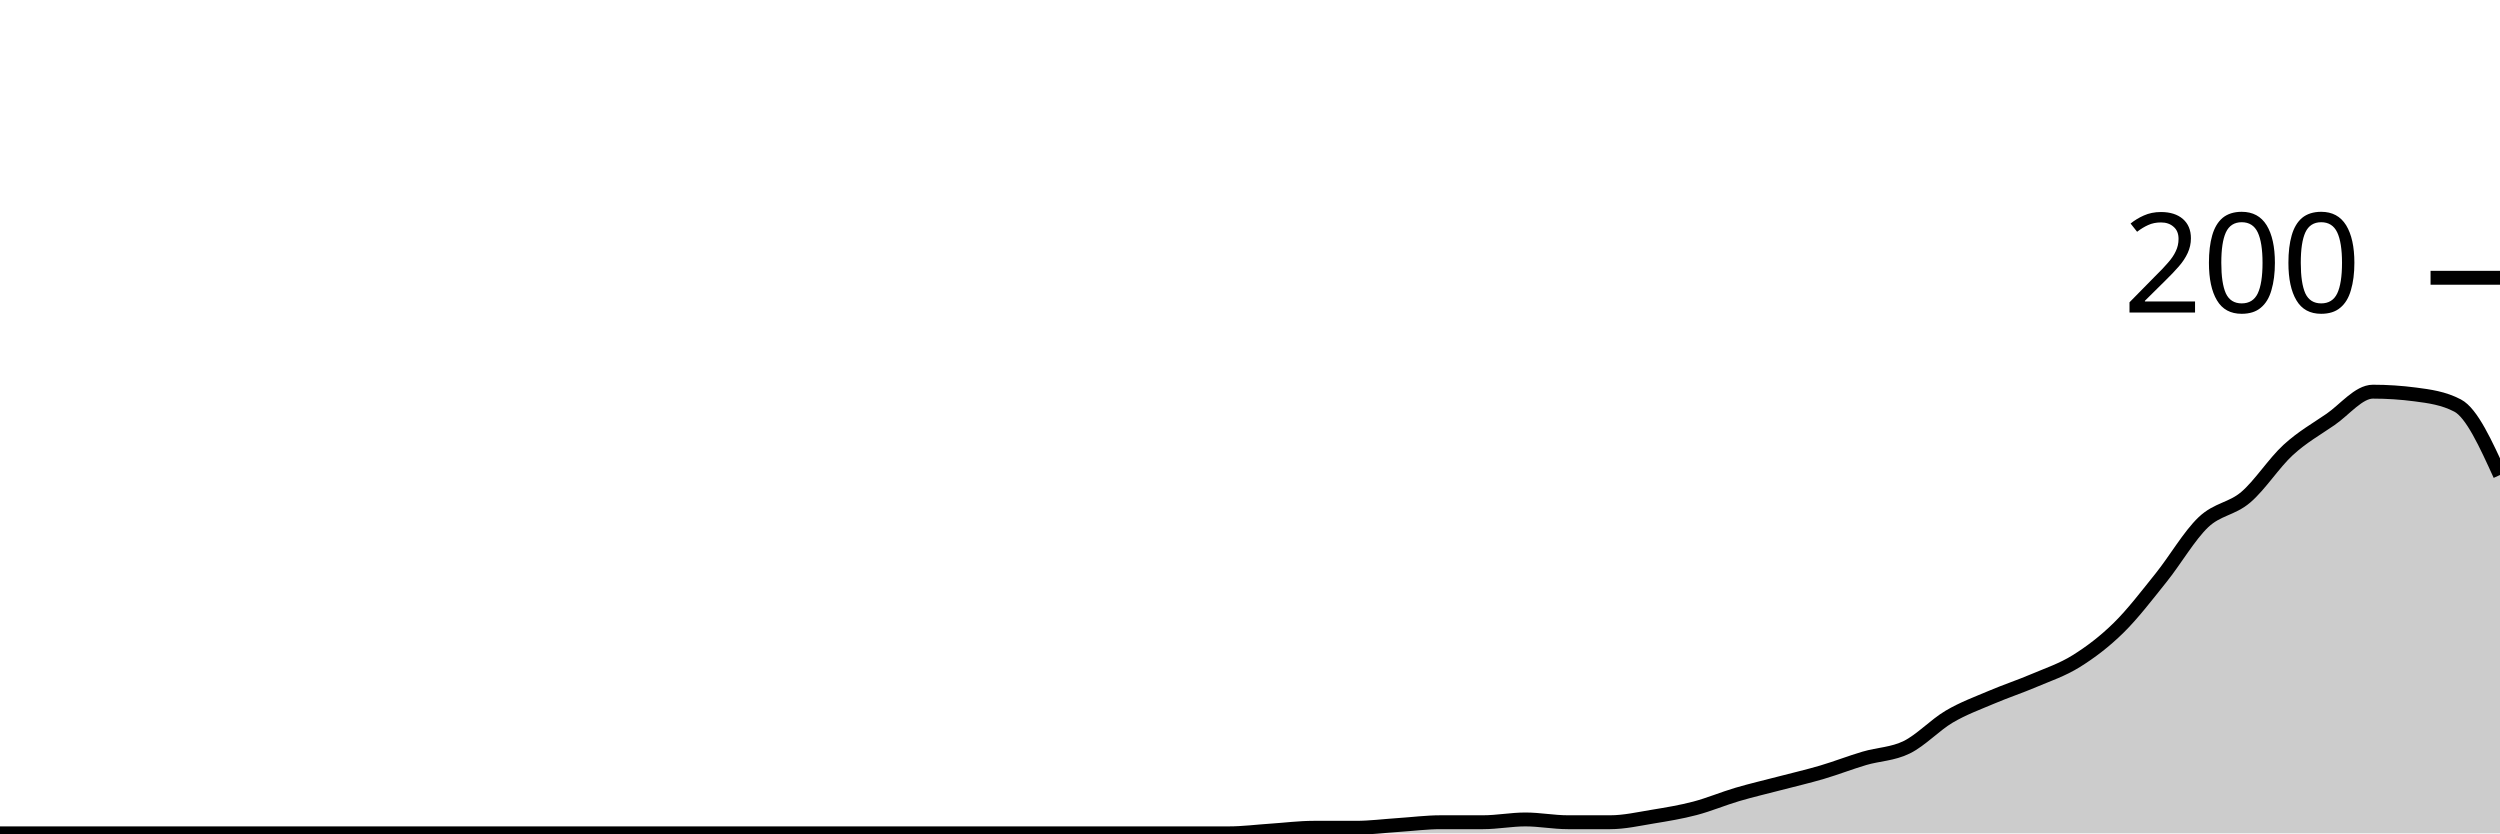
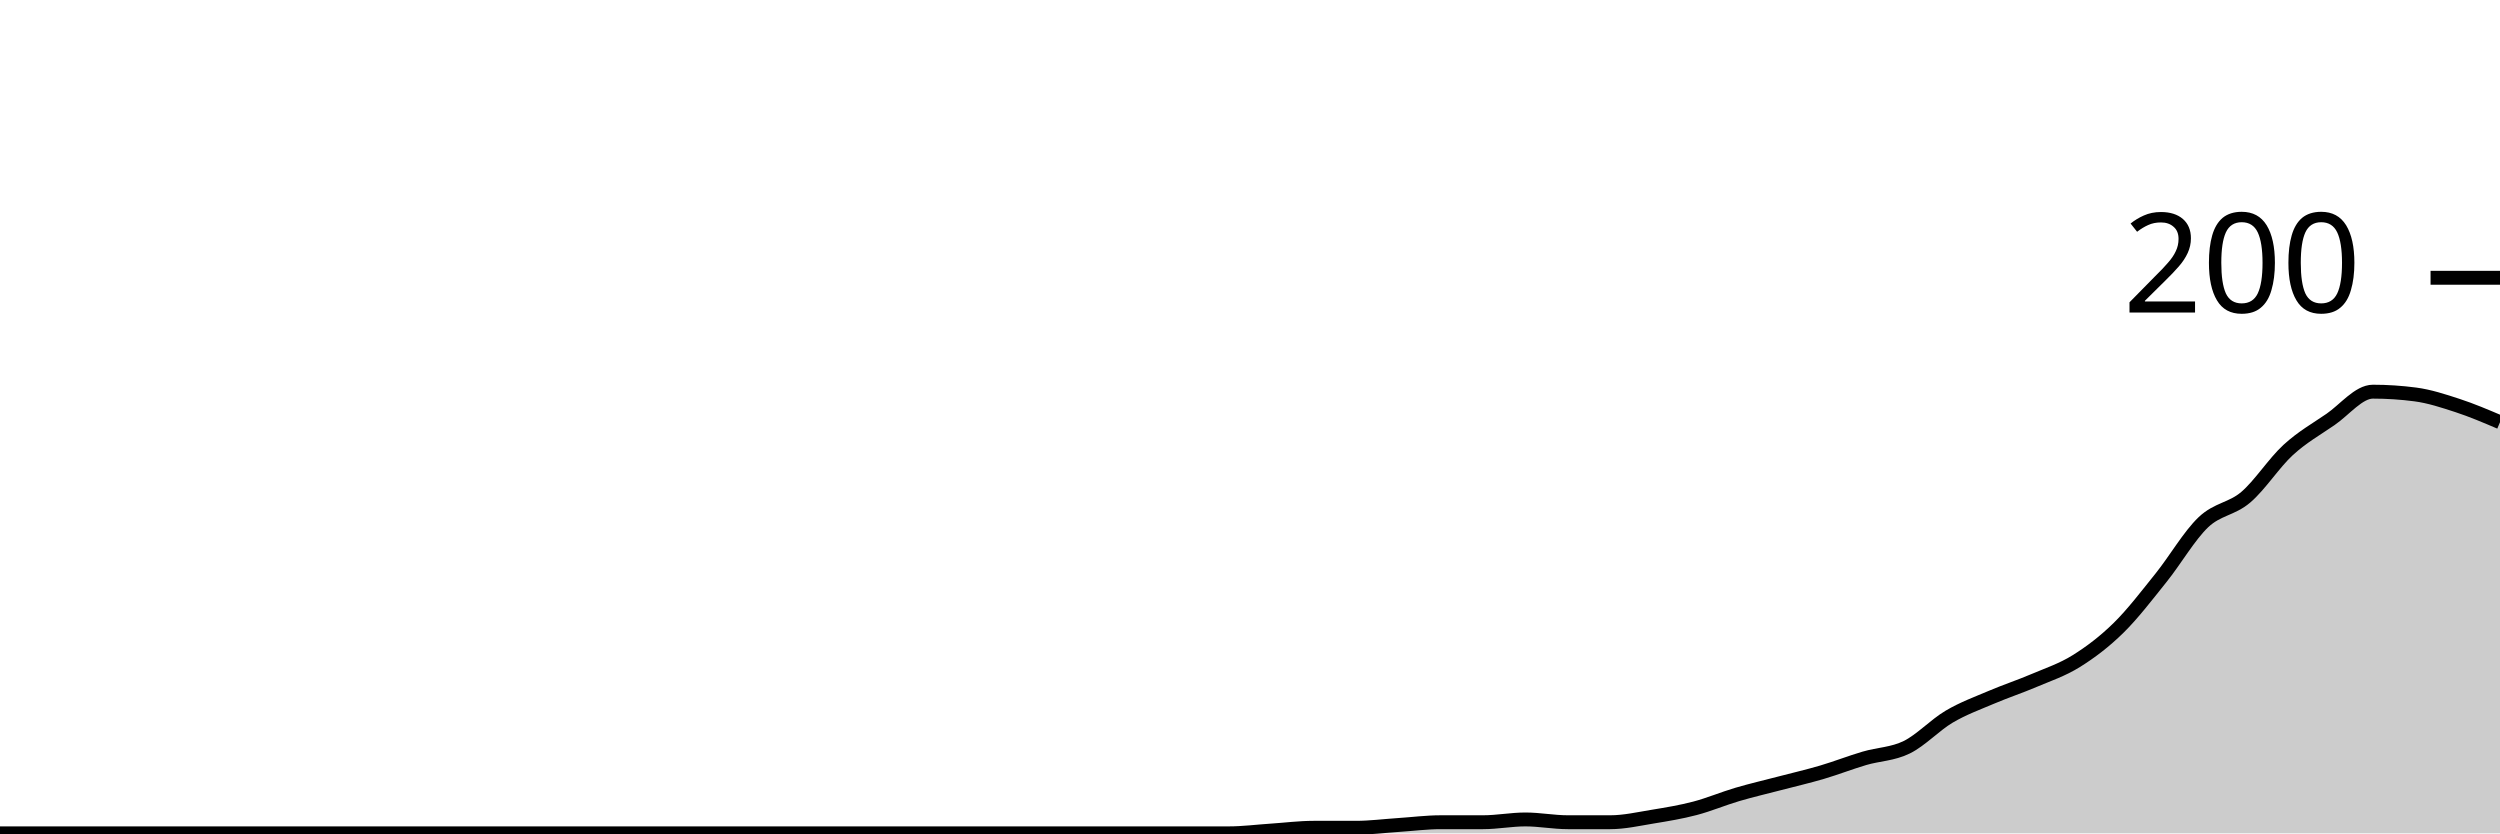
<svg xmlns="http://www.w3.org/2000/svg" viewBox="0 0 180 60">
  <g transform="translate(0,20)">
-     <path class="area" fill="rgba(0, 0, 0, 0.2)" d="M0,40C1.017,40,2.034,40,3.051,40C4.068,40,5.085,40,6.102,40C7.119,40,8.136,40,9.153,40C10.169,40,11.186,40,12.203,40C13.22,40,14.237,40,15.254,40C16.271,40,17.288,40,18.305,40C19.322,40,20.339,40,21.356,40C22.373,40,23.39,40,24.407,40C25.424,40,26.441,40,27.458,40C28.475,40,29.492,40,30.508,40C31.525,40,32.542,40,33.559,40C34.576,40,35.593,40,36.61,40C37.627,40,38.644,40,39.661,40C40.678,40,41.695,40,42.712,40C43.729,40,44.746,40,45.763,40C46.78,40,47.797,40,48.814,40C49.831,40,50.847,40,51.864,40C52.881,40,53.898,40,54.915,40C55.932,40,56.949,40,57.966,40C58.983,40,60,40,61.017,40C62.034,40,63.051,40,64.068,40C65.085,40,66.102,40,67.119,40C68.136,40,69.153,40,70.169,40C71.186,40,72.203,40,73.22,40C74.237,40,75.254,40,76.271,40C77.288,40,78.305,40,79.322,40C80.339,40,81.356,40,82.373,40C83.39,40,84.407,40,85.424,40C86.441,40,87.458,40,88.475,40C89.492,40,90.508,39.867,91.525,39.8C92.542,39.733,93.559,39.6,94.576,39.6C95.593,39.6,96.61,39.6,97.627,39.6C98.644,39.6,99.661,39.467,100.678,39.4C101.695,39.333,102.712,39.2,103.729,39.2C104.746,39.2,105.763,39.2,106.78,39.2C107.797,39.2,108.814,39,109.831,39C110.847,39,111.864,39.2,112.881,39.2C113.898,39.2,114.915,39.2,115.932,39.2C116.949,39.2,117.966,38.967,118.983,38.8C120,38.633,121.017,38.467,122.034,38.2C123.051,37.933,124.068,37.5,125.085,37.2C126.102,36.9,127.119,36.667,128.136,36.4C129.153,36.133,130.169,35.9,131.186,35.6C132.203,35.3,133.22,34.9,134.237,34.6C135.254,34.3,136.271,34.3,137.288,33.8C138.305,33.3,139.322,32.2,140.339,31.6C141.356,31,142.373,30.633,143.39,30.2C144.407,29.767,145.424,29.433,146.441,29C147.458,28.567,148.475,28.233,149.492,27.6C150.508,26.967,151.525,26.2,152.542,25.2C153.559,24.2,154.576,22.867,155.593,21.6C156.61,20.333,157.627,18.567,158.644,17.6C159.661,16.633,160.678,16.667,161.695,15.8C162.712,14.933,163.729,13.333,164.746,12.4C165.763,11.467,166.78,10.9,167.797,10.2C168.814,9.5,169.831,8.2,170.847,8.2C171.864,8.2,172.881,8.267,173.898,8.4C174.915,8.533,175.932,8.667,176.949,9.2C177.966,9.733,178.983,11.967,180,14.2L180,40C178.983,40,177.966,40,176.949,40C175.932,40,174.915,40,173.898,40C172.881,40,171.864,40,170.847,40C169.831,40,168.814,40,167.797,40C166.78,40,165.763,40,164.746,40C163.729,40,162.712,40,161.695,40C160.678,40,159.661,40,158.644,40C157.627,40,156.61,40,155.593,40C154.576,40,153.559,40,152.542,40C151.525,40,150.508,40,149.492,40C148.475,40,147.458,40,146.441,40C145.424,40,144.407,40,143.39,40C142.373,40,141.356,40,140.339,40C139.322,40,138.305,40,137.288,40C136.271,40,135.254,40,134.237,40C133.22,40,132.203,40,131.186,40C130.169,40,129.153,40,128.136,40C127.119,40,126.102,40,125.085,40C124.068,40,123.051,40,122.034,40C121.017,40,120,40,118.983,40C117.966,40,116.949,40,115.932,40C114.915,40,113.898,40,112.881,40C111.864,40,110.847,40,109.831,40C108.814,40,107.797,40,106.78,40C105.763,40,104.746,40,103.729,40C102.712,40,101.695,40,100.678,40C99.661,40,98.644,40,97.627,40C96.61,40,95.593,40,94.576,40C93.559,40,92.542,40,91.525,40C90.508,40,89.492,40,88.475,40C87.458,40,86.441,40,85.424,40C84.407,40,83.39,40,82.373,40C81.356,40,80.339,40,79.322,40C78.305,40,77.288,40,76.271,40C75.254,40,74.237,40,73.22,40C72.203,40,71.186,40,70.169,40C69.153,40,68.136,40,67.119,40C66.102,40,65.085,40,64.068,40C63.051,40,62.034,40,61.017,40C60,40,58.983,40,57.966,40C56.949,40,55.932,40,54.915,40C53.898,40,52.881,40,51.864,40C50.847,40,49.831,40,48.814,40C47.797,40,46.78,40,45.763,40C44.746,40,43.729,40,42.712,40C41.695,40,40.678,40,39.661,40C38.644,40,37.627,40,36.61,40C35.593,40,34.576,40,33.559,40C32.542,40,31.525,40,30.508,40C29.492,40,28.475,40,27.458,40C26.441,40,25.424,40,24.407,40C23.39,40,22.373,40,21.356,40C20.339,40,19.322,40,18.305,40C17.288,40,16.271,40,15.254,40C14.237,40,13.22,40,12.203,40C11.186,40,10.169,40,9.153,40C8.136,40,7.119,40,6.102,40C5.085,40,4.068,40,3.051,40C2.034,40,1.017,40,0,40Z" />
-     <path class="line" stroke="black" fill="none" d="M0,40C1.017,40,2.034,40,3.051,40C4.068,40,5.085,40,6.102,40C7.119,40,8.136,40,9.153,40C10.169,40,11.186,40,12.203,40C13.22,40,14.237,40,15.254,40C16.271,40,17.288,40,18.305,40C19.322,40,20.339,40,21.356,40C22.373,40,23.39,40,24.407,40C25.424,40,26.441,40,27.458,40C28.475,40,29.492,40,30.508,40C31.525,40,32.542,40,33.559,40C34.576,40,35.593,40,36.61,40C37.627,40,38.644,40,39.661,40C40.678,40,41.695,40,42.712,40C43.729,40,44.746,40,45.763,40C46.78,40,47.797,40,48.814,40C49.831,40,50.847,40,51.864,40C52.881,40,53.898,40,54.915,40C55.932,40,56.949,40,57.966,40C58.983,40,60,40,61.017,40C62.034,40,63.051,40,64.068,40C65.085,40,66.102,40,67.119,40C68.136,40,69.153,40,70.169,40C71.186,40,72.203,40,73.22,40C74.237,40,75.254,40,76.271,40C77.288,40,78.305,40,79.322,40C80.339,40,81.356,40,82.373,40C83.39,40,84.407,40,85.424,40C86.441,40,87.458,40,88.475,40C89.492,40,90.508,39.867,91.525,39.8C92.542,39.733,93.559,39.6,94.576,39.6C95.593,39.6,96.61,39.6,97.627,39.6C98.644,39.6,99.661,39.467,100.678,39.4C101.695,39.333,102.712,39.2,103.729,39.2C104.746,39.2,105.763,39.2,106.78,39.2C107.797,39.2,108.814,39,109.831,39C110.847,39,111.864,39.2,112.881,39.2C113.898,39.2,114.915,39.2,115.932,39.2C116.949,39.2,117.966,38.967,118.983,38.8C120,38.633,121.017,38.467,122.034,38.2C123.051,37.933,124.068,37.5,125.085,37.2C126.102,36.9,127.119,36.667,128.136,36.4C129.153,36.133,130.169,35.9,131.186,35.6C132.203,35.3,133.22,34.9,134.237,34.6C135.254,34.3,136.271,34.3,137.288,33.8C138.305,33.3,139.322,32.2,140.339,31.6C141.356,31,142.373,30.633,143.39,30.2C144.407,29.767,145.424,29.433,146.441,29C147.458,28.567,148.475,28.233,149.492,27.6C150.508,26.967,151.525,26.2,152.542,25.2C153.559,24.2,154.576,22.867,155.593,21.6C156.61,20.333,157.627,18.567,158.644,17.6C159.661,16.633,160.678,16.667,161.695,15.8C162.712,14.933,163.729,13.333,164.746,12.4C165.763,11.467,166.78,10.9,167.797,10.2C168.814,9.5,169.831,8.2,170.847,8.2C171.864,8.2,172.881,8.267,173.898,8.4C174.915,8.533,175.932,8.667,176.949,9.2C177.966,9.733,178.983,11.967,180,14.2" />
+     <path class="area" fill="rgba(0, 0, 0, 0.2)" d="M0,40C1.017,40,2.034,40,3.051,40C4.068,40,5.085,40,6.102,40C7.119,40,8.136,40,9.153,40C10.169,40,11.186,40,12.203,40C13.22,40,14.237,40,15.254,40C16.271,40,17.288,40,18.305,40C19.322,40,20.339,40,21.356,40C22.373,40,23.39,40,24.407,40C25.424,40,26.441,40,27.458,40C28.475,40,29.492,40,30.508,40C31.525,40,32.542,40,33.559,40C34.576,40,35.593,40,36.61,40C37.627,40,38.644,40,39.661,40C40.678,40,41.695,40,42.712,40C43.729,40,44.746,40,45.763,40C46.78,40,47.797,40,48.814,40C49.831,40,50.847,40,51.864,40C52.881,40,53.898,40,54.915,40C55.932,40,56.949,40,57.966,40C58.983,40,60,40,61.017,40C62.034,40,63.051,40,64.068,40C65.085,40,66.102,40,67.119,40C68.136,40,69.153,40,70.169,40C71.186,40,72.203,40,73.22,40C74.237,40,75.254,40,76.271,40C77.288,40,78.305,40,79.322,40C80.339,40,81.356,40,82.373,40C83.39,40,84.407,40,85.424,40C86.441,40,87.458,40,88.475,40C89.492,40,90.508,39.867,91.525,39.8C92.542,39.733,93.559,39.6,94.576,39.6C95.593,39.6,96.61,39.6,97.627,39.6C98.644,39.6,99.661,39.467,100.678,39.4C101.695,39.333,102.712,39.2,103.729,39.2C104.746,39.2,105.763,39.2,106.78,39.2C107.797,39.2,108.814,39,109.831,39C110.847,39,111.864,39.2,112.881,39.2C113.898,39.2,114.915,39.2,115.932,39.2C116.949,39.2,117.966,38.967,118.983,38.8C120,38.633,121.017,38.467,122.034,38.2C123.051,37.933,124.068,37.5,125.085,37.2C126.102,36.9,127.119,36.667,128.136,36.4C129.153,36.133,130.169,35.9,131.186,35.6C132.203,35.3,133.22,34.9,134.237,34.6C135.254,34.3,136.271,34.3,137.288,33.8C138.305,33.3,139.322,32.2,140.339,31.6C141.356,31,142.373,30.633,143.39,30.2C144.407,29.767,145.424,29.433,146.441,29C147.458,28.567,148.475,28.233,149.492,27.6C150.508,26.967,151.525,26.2,152.542,25.2C153.559,24.2,154.576,22.867,155.593,21.6C156.61,20.333,157.627,18.567,158.644,17.6C159.661,16.633,160.678,16.667,161.695,15.8C162.712,14.933,163.729,13.333,164.746,12.4C165.763,11.467,166.78,10.9,167.797,10.2C168.814,9.5,169.831,8.2,170.847,8.2C171.864,8.2,172.881,8.267,173.898,8.4C174.915,8.533,175.932,8.867,176.949,9.2C177.966,9.533,178.983,9.967,180,10.4L180,40C178.983,40,177.966,40,176.949,40C175.932,40,174.915,40,173.898,40C172.881,40,171.864,40,170.847,40C169.831,40,168.814,40,167.797,40C166.78,40,165.763,40,164.746,40C163.729,40,162.712,40,161.695,40C160.678,40,159.661,40,158.644,40C157.627,40,156.61,40,155.593,40C154.576,40,153.559,40,152.542,40C151.525,40,150.508,40,149.492,40C148.475,40,147.458,40,146.441,40C145.424,40,144.407,40,143.39,40C142.373,40,141.356,40,140.339,40C139.322,40,138.305,40,137.288,40C136.271,40,135.254,40,134.237,40C133.22,40,132.203,40,131.186,40C130.169,40,129.153,40,128.136,40C127.119,40,126.102,40,125.085,40C124.068,40,123.051,40,122.034,40C121.017,40,120,40,118.983,40C117.966,40,116.949,40,115.932,40C114.915,40,113.898,40,112.881,40C111.864,40,110.847,40,109.831,40C108.814,40,107.797,40,106.78,40C105.763,40,104.746,40,103.729,40C102.712,40,101.695,40,100.678,40C99.661,40,98.644,40,97.627,40C96.61,40,95.593,40,94.576,40C93.559,40,92.542,40,91.525,40C90.508,40,89.492,40,88.475,40C87.458,40,86.441,40,85.424,40C84.407,40,83.39,40,82.373,40C81.356,40,80.339,40,79.322,40C78.305,40,77.288,40,76.271,40C75.254,40,74.237,40,73.22,40C72.203,40,71.186,40,70.169,40C69.153,40,68.136,40,67.119,40C66.102,40,65.085,40,64.068,40C63.051,40,62.034,40,61.017,40C60,40,58.983,40,57.966,40C56.949,40,55.932,40,54.915,40C53.898,40,52.881,40,51.864,40C50.847,40,49.831,40,48.814,40C47.797,40,46.78,40,45.763,40C44.746,40,43.729,40,42.712,40C41.695,40,40.678,40,39.661,40C38.644,40,37.627,40,36.61,40C35.593,40,34.576,40,33.559,40C32.542,40,31.525,40,30.508,40C29.492,40,28.475,40,27.458,40C26.441,40,25.424,40,24.407,40C23.39,40,22.373,40,21.356,40C20.339,40,19.322,40,18.305,40C17.288,40,16.271,40,15.254,40C14.237,40,13.22,40,12.203,40C11.186,40,10.169,40,9.153,40C8.136,40,7.119,40,6.102,40C5.085,40,4.068,40,3.051,40C2.034,40,1.017,40,0,40Z" />
+     <path class="line" stroke="black" fill="none" d="M0,40C1.017,40,2.034,40,3.051,40C4.068,40,5.085,40,6.102,40C7.119,40,8.136,40,9.153,40C10.169,40,11.186,40,12.203,40C13.22,40,14.237,40,15.254,40C16.271,40,17.288,40,18.305,40C19.322,40,20.339,40,21.356,40C22.373,40,23.39,40,24.407,40C25.424,40,26.441,40,27.458,40C28.475,40,29.492,40,30.508,40C31.525,40,32.542,40,33.559,40C34.576,40,35.593,40,36.61,40C37.627,40,38.644,40,39.661,40C40.678,40,41.695,40,42.712,40C43.729,40,44.746,40,45.763,40C46.78,40,47.797,40,48.814,40C49.831,40,50.847,40,51.864,40C52.881,40,53.898,40,54.915,40C55.932,40,56.949,40,57.966,40C58.983,40,60,40,61.017,40C62.034,40,63.051,40,64.068,40C65.085,40,66.102,40,67.119,40C68.136,40,69.153,40,70.169,40C71.186,40,72.203,40,73.22,40C74.237,40,75.254,40,76.271,40C77.288,40,78.305,40,79.322,40C80.339,40,81.356,40,82.373,40C83.39,40,84.407,40,85.424,40C86.441,40,87.458,40,88.475,40C89.492,40,90.508,39.867,91.525,39.8C92.542,39.733,93.559,39.6,94.576,39.6C95.593,39.6,96.61,39.6,97.627,39.6C98.644,39.6,99.661,39.467,100.678,39.4C101.695,39.333,102.712,39.2,103.729,39.2C104.746,39.2,105.763,39.2,106.78,39.2C107.797,39.2,108.814,39,109.831,39C110.847,39,111.864,39.2,112.881,39.2C113.898,39.2,114.915,39.2,115.932,39.2C116.949,39.2,117.966,38.967,118.983,38.8C120,38.633,121.017,38.467,122.034,38.2C123.051,37.933,124.068,37.5,125.085,37.2C126.102,36.9,127.119,36.667,128.136,36.4C129.153,36.133,130.169,35.9,131.186,35.6C132.203,35.3,133.22,34.9,134.237,34.6C135.254,34.3,136.271,34.3,137.288,33.8C138.305,33.3,139.322,32.2,140.339,31.6C141.356,31,142.373,30.633,143.39,30.2C144.407,29.767,145.424,29.433,146.441,29C147.458,28.567,148.475,28.233,149.492,27.6C150.508,26.967,151.525,26.2,152.542,25.2C153.559,24.2,154.576,22.867,155.593,21.6C156.61,20.333,157.627,18.567,158.644,17.6C159.661,16.633,160.678,16.667,161.695,15.8C162.712,14.933,163.729,13.333,164.746,12.4C165.763,11.467,166.78,10.9,167.797,10.2C168.814,9.5,169.831,8.2,170.847,8.2C171.864,8.2,172.881,8.267,173.898,8.4C174.915,8.533,175.932,8.867,176.949,9.2C177.966,9.533,178.983,9.967,180,10.4" />
    <path class="axis-ceiling" stroke-width="1" stroke="black" fill="none" d="M175,0L180,0" />
    <text class="axis-ceiling-label" font-family="sans-serif" text-anchor="end" font-size="10px" x="170" y="2.5">200</text>
  </g>
</svg>
